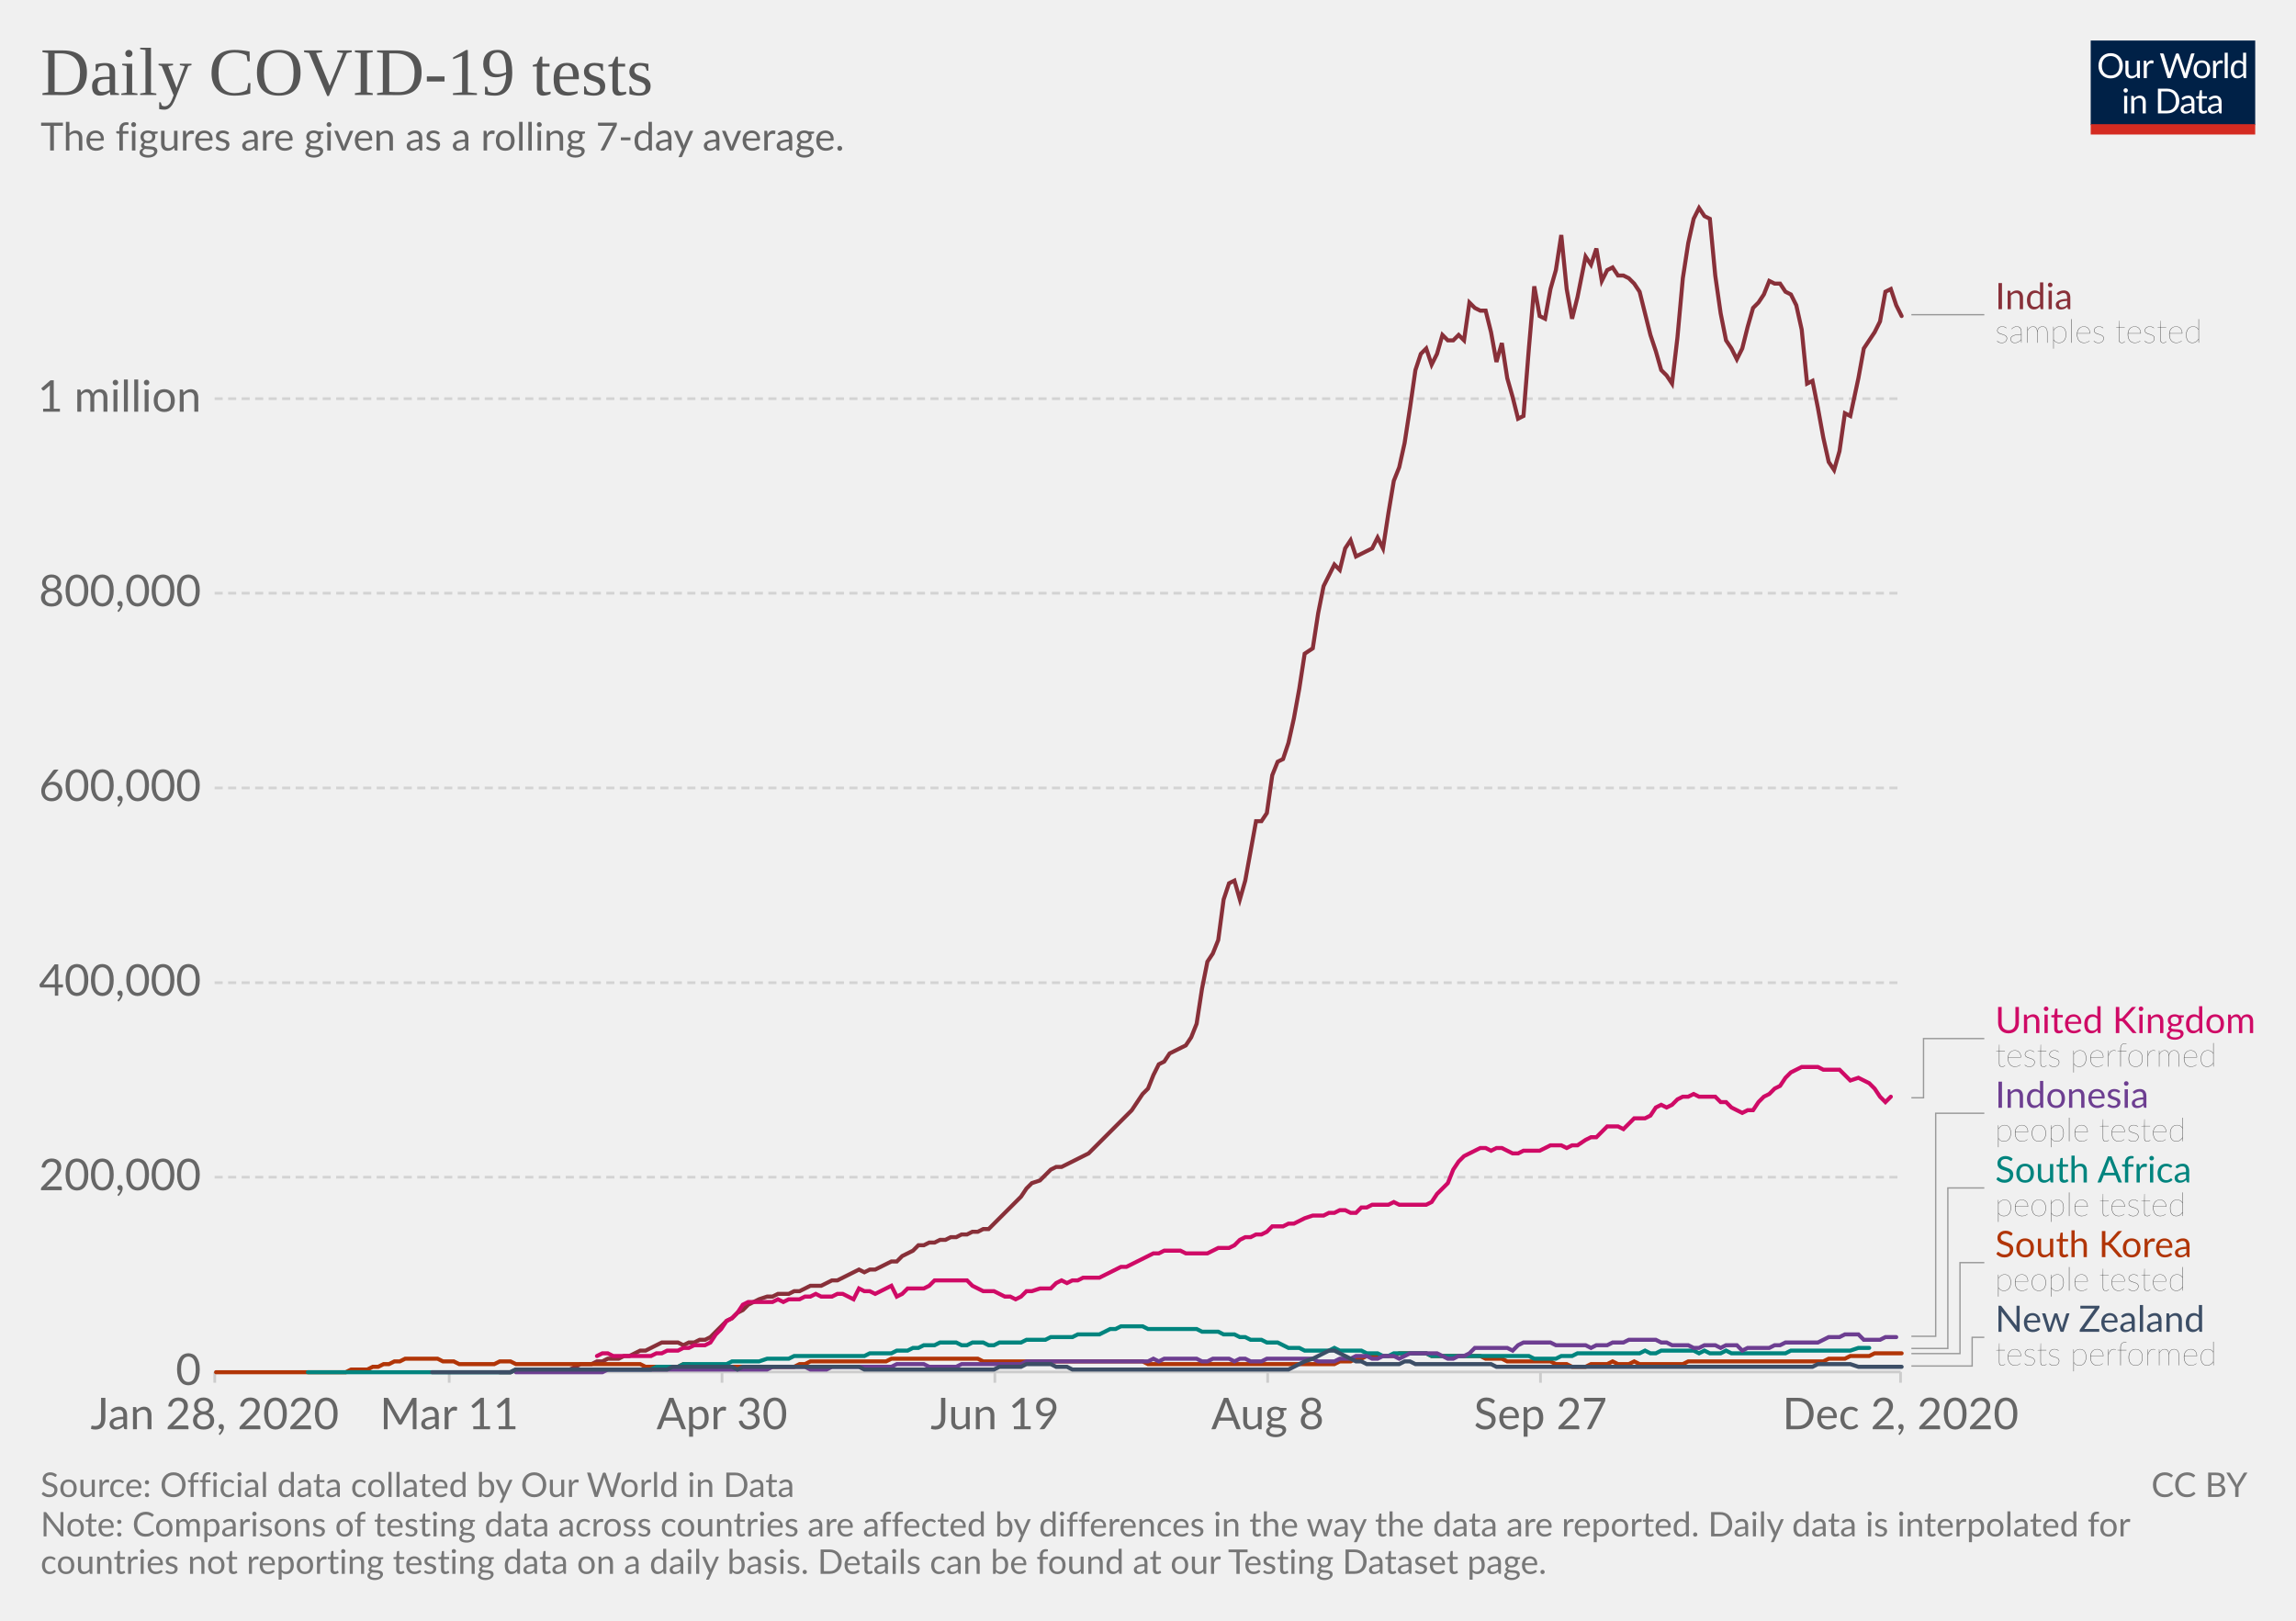
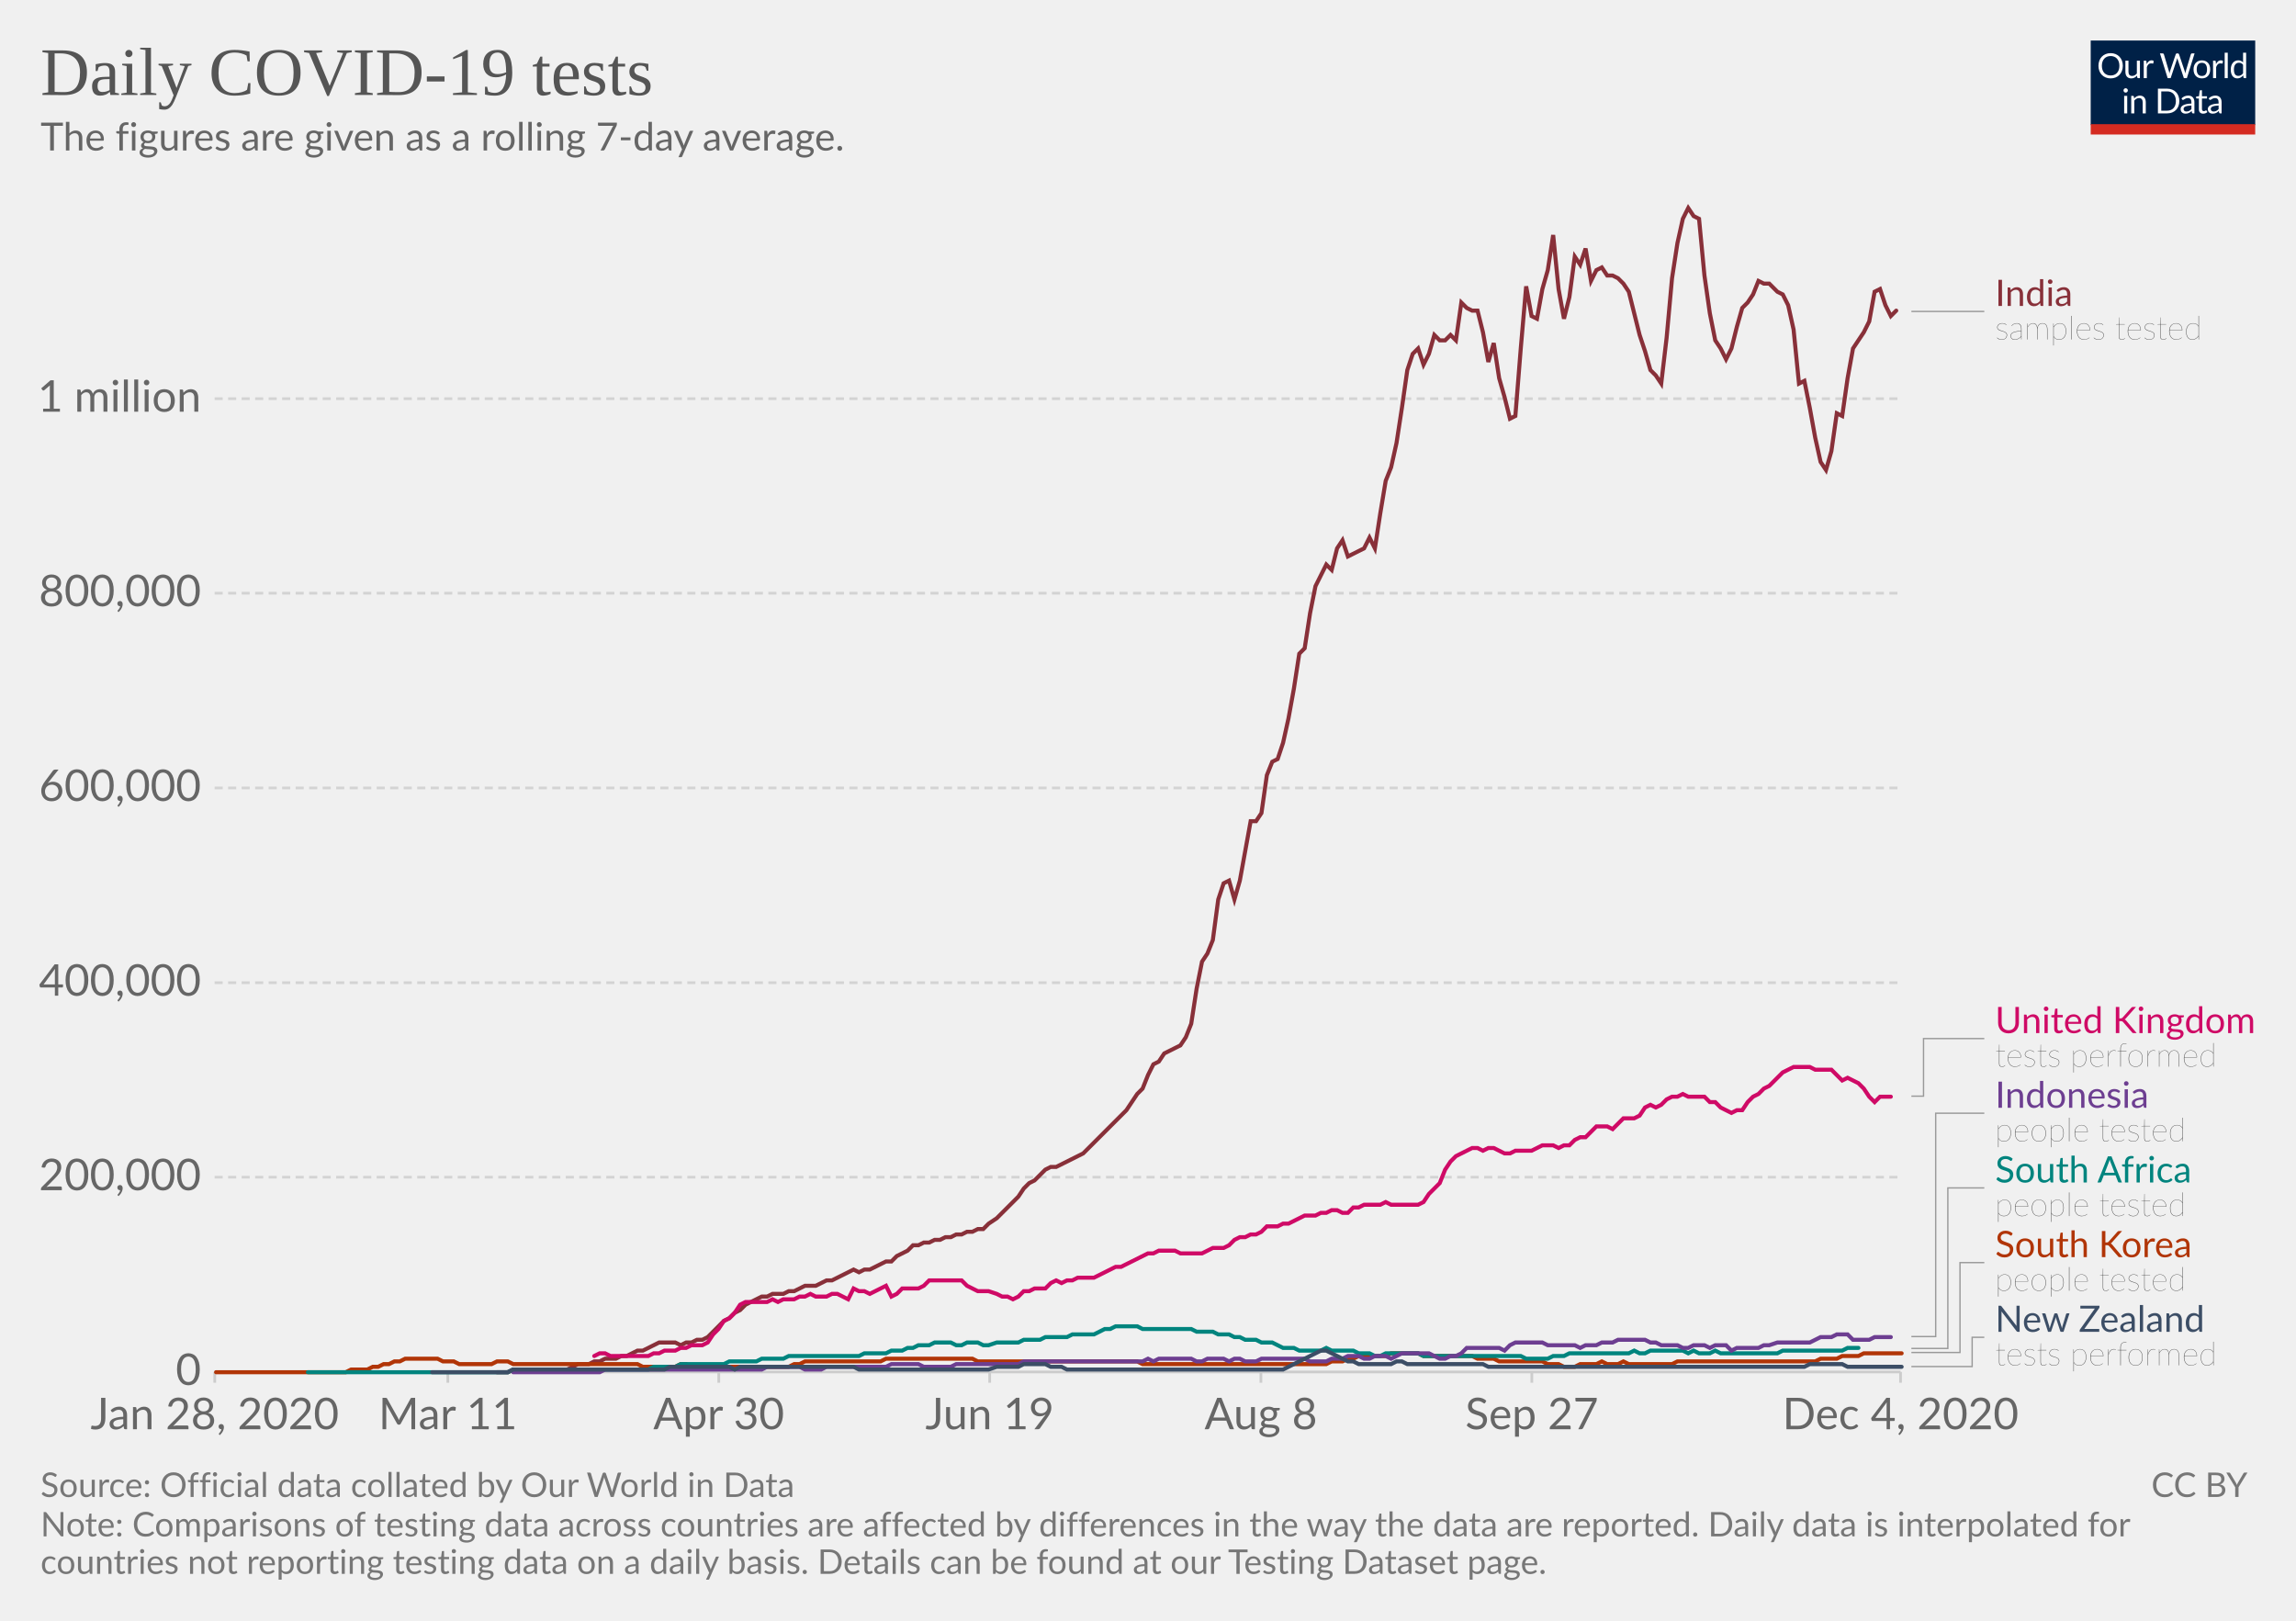
<svg xmlns="http://www.w3.org/2000/svg" version="1.1" style="background-color:#fff;-webkit-font-smoothing:antialiased" width="850" height="600" viewBox="0 0 850 600" font-family="Lato,'Helvetica Neue',Helvetica,Arial,sans-serif" font-size="18" text-rendering="optimizeLegibility">
  <g class="HeaderView">
    <g transform="matrix(.29 0 0 .29 774 15)">
      <svg width="210" height="120" viewBox="0 0 210 120" fill="none">
        <g clip-path="url(#clip0)">
          <path d="M0 0h210v107.89H0V0z" fill="#002147" />
          <path d="M40.98 32.25c0 2.36-.38 4.53-1.12 6.51a14.26 14.26 0 01-8.1 8.4c-1.9.78-4.02 1.17-6.34 1.17a16.6 16.6 0 01-6.33-1.17 14.31 14.31 0 01-8.08-8.4 18.29 18.29 0 01-1.12-6.51c0-2.36.38-4.53 1.12-6.5a14.32 14.32 0 018.07-8.44c1.92-.8 4.03-1.19 6.34-1.19 2.32 0 4.43.4 6.34 1.19 1.92.8 3.56 1.9 4.93 3.34a14.87 14.87 0 013.17 5.1 18.1 18.1 0 011.12 6.5zm-4.38 0c0-1.94-.26-3.68-.8-5.22a10.91 10.91 0 00-2.24-3.89 9.68 9.68 0 00-3.52-2.46 11.95 11.95 0 00-4.62-.86c-1.68 0-3.21.28-4.6.86a9.88 9.88 0 00-3.54 2.46 10.91 10.91 0 00-2.24 3.9c-.53 1.53-.8 3.27-.8 5.2 0 1.94.27 3.68.8 5.22a11.17 11.17 0 002.24 3.9 10.01 10.01 0 003.55 2.44c1.38.56 2.9.83 4.6.83 1.7 0 3.24-.27 4.61-.83a9.8 9.8 0 003.52-2.44 11.17 11.17 0 002.25-3.9c.53-1.54.8-3.28.8-5.21zm26.22-6.54V48H60.5c-.56 0-.9-.27-1.05-.81l-.31-2.4a12.45 12.45 0 01-3.26 2.6c-1.2.64-2.58.96-4.13.96-1.22 0-2.3-.2-3.24-.6a6.52 6.52 0 01-2.33-1.7 7.37 7.37 0 01-1.43-2.67c-.3-1.04-.46-2.2-.46-3.45V25.7h3.91v14.22c0 1.68.38 2.99 1.15 3.91.77.93 1.96 1.39 3.54 1.39 1.16 0 2.24-.27 3.23-.82a10.42 10.42 0 002.8-2.28V25.7h3.91zm8.61 4.47a9.94 9.94 0 012.6-3.56 5.64 5.64 0 013.76-1.3c.47 0 .92.05 1.34.15.44.1.83.27 1.17.49l-.3 2.92c-.09.37-.3.55-.66.55-.2 0-.5-.04-.9-.13a6.21 6.21 0 00-3.24.18c-.54.2-1.03.5-1.47.92-.42.4-.81.9-1.17 1.5-.33.58-.64 1.26-.92 2.02V48H67.7V25.71h2.25c.42 0 .72.08.88.25.16.16.27.44.33.83l.26 3.39zm61.16-13.7L122.75 48h-3.82l-7.99-24.05a21.95 21.95 0 01-.42-1.58 38.36 38.36 0 01-.44 1.58L102.05 48h-3.83L88.4 16.47h3.54c.38 0 .7.1.95.29.26.2.43.43.5.73l6.52 21.9c.1.4.2.83.28 1.28.1.46.2.94.29 1.46l.3-1.46c.12-.47.25-.9.38-1.27l7.41-21.91c.1-.25.26-.48.51-.69.27-.22.58-.33.95-.33h1.23c.38 0 .69.1.92.29.24.2.41.43.53.73l7.4 21.9a28.4 28.4 0 01.68 2.62 29.52 29.52 0 01.52-2.61l6.54-21.91c.07-.27.23-.5.48-.7.27-.21.58-.32.95-.32h3.32zm9.35 8.88c1.63 0 3.1.27 4.4.82a9.43 9.43 0 015.46 5.94c.5 1.4.74 2.98.74 4.73 0 1.76-.25 3.34-.74 4.75a9.43 9.43 0 01-5.46 5.92c-1.3.52-2.77.79-4.4.79-1.64 0-3.12-.27-4.44-.8a9.42 9.42 0 01-3.35-2.3c-.92-1-1.63-2.2-2.13-3.61-.49-1.41-.73-3-.73-4.75s.24-3.33.73-4.73c.5-1.43 1.2-2.64 2.13-3.63a9.4 9.4 0 013.35-2.31c1.32-.55 2.8-.82 4.44-.82zm0 19.89c2.2 0 3.84-.73 4.93-2.2 1.08-1.48 1.63-3.54 1.63-6.18 0-2.66-.55-4.72-1.63-6.2-1.09-1.49-2.73-2.23-4.93-2.23-1.12 0-2.09.2-2.93.57a5.7 5.7 0 00-2.06 1.65 7.5 7.5 0 00-1.24 2.67c-.26 1.04-.4 2.22-.4 3.54 0 2.64.55 4.7 1.64 6.18 1.1 1.47 2.76 2.2 4.99 2.2zm17.97-15.07a9.94 9.94 0 012.6-3.56 5.64 5.64 0 013.76-1.3c.47 0 .91.05 1.34.15.44.1.83.27 1.16.49l-.28 2.92c-.09.37-.31.55-.66.55-.2 0-.5-.04-.9-.13a6.2 6.2 0 00-3.24.18c-.54.2-1.03.5-1.47.92-.43.4-.82.9-1.17 1.5a13.1 13.1 0 00-.92 2.02V48h-3.94V25.71h2.24c.43 0 .72.08.88.25.17.16.28.44.33.83l.27 3.39zm15.04-14.59V48h-3.92V15.6h3.92zm19.55 15.43a6.22 6.22 0 00-2.38-2.05 6.7 6.7 0 00-2.86-.6c-2.07 0-3.66.75-4.77 2.23-1.12 1.48-1.68 3.6-1.68 6.33 0 1.46.13 2.7.38 3.74a7.29 7.29 0 001.1 2.56 4.35 4.35 0 001.78 1.45c.7.3 1.5.46 2.4.46 1.29 0 2.41-.3 3.36-.88a9.6 9.6 0 002.67-2.49V31.02zm3.91-15.43V48h-2.33c-.56 0-.9-.27-1.06-.81l-.35-2.71a12.13 12.13 0 01-3.25 2.77 8.28 8.28 0 01-4.23 1.06 7.31 7.31 0 01-6.14-2.9c-.73-.96-1.3-2.15-1.69-3.57a18.35 18.35 0 01.07-9.48 11.29 11.29 0 011.89-3.7 8.7 8.7 0 017.06-3.34 7.96 7.96 0 016.12 2.62V15.59h3.91zM46.61 70.71V93H42.7V70.71h3.91zm.84-7c0 .39-.08.75-.24 1.09a2.81 2.81 0 01-1.52 1.47 2.67 2.67 0 01-2.16 0 2.9 2.9 0 01-1.45-1.47 2.67 2.67 0 010-2.16c.15-.35.35-.65.6-.9.25-.27.53-.47.85-.62a2.67 2.67 0 012.16 0c.35.15.65.35.9.62.27.25.47.55.62.9.16.34.24.7.24 1.08zm7.97 10.24c.49-.54 1-1.04 1.54-1.48a9.85 9.85 0 013.66-1.84 8.96 8.96 0 015.43.35c.94.4 1.72.97 2.33 1.71a7.36 7.36 0 011.43 2.67c.32 1.04.49 2.19.49 3.45V93h-3.94V78.81c0-1.69-.4-3-1.17-3.92-.76-.93-1.93-1.4-3.5-1.4a6.6 6.6 0 00-3.25.83c-1 .56-1.92 1.31-2.77 2.27V93h-3.94V70.71h2.35c.56 0 .9.28 1.04.82l.3 2.42zm57.7 3.3c0 2.36-.37 4.5-1.11 6.44a14.3 14.3 0 01-3.17 4.98 14.1 14.1 0 01-4.93 3.2c-1.9.76-4.02 1.13-6.33 1.13H85.8V61.47h11.77c2.31 0 4.42.39 6.33 1.15a13.8 13.8 0 018.1 8.18 17.75 17.75 0 011.12 6.45zm-4.37 0c0-1.94-.26-3.67-.8-5.2a10.94 10.94 0 00-2.23-3.87 9.57 9.57 0 00-3.53-2.42 12.23 12.23 0 00-4.61-.83h-7.5v24.62h7.5c1.7 0 3.24-.28 4.61-.84a9.7 9.7 0 003.53-2.4 10.94 10.94 0 002.24-3.87c.53-1.53.8-3.26.8-5.2zm19.8 5.72c-1.8.06-3.34.2-4.62.44-1.26.22-2.3.51-3.1.88-.8.36-1.37.8-1.74 1.3-.35.5-.53 1.05-.53 1.67 0 .58.1 1.1.3 1.52a3 3 0 00.76 1.05c.34.27.73.46 1.17.6.45.11.94.17 1.45.17a7.28 7.28 0 003.5-.81 11.95 11.95 0 002.82-2.2v-4.62zm-12.65-9.11a12.73 12.73 0 013.98-2.66c1.43-.59 3-.88 4.73-.88 1.25 0 2.36.2 3.33.61a6.81 6.81 0 013.94 4.38c.33 1.04.5 2.19.5 3.43V93h-1.74a1.8 1.8 0 01-.88-.18c-.2-.13-.36-.38-.48-.74l-.44-2.12c-.59.55-1.16 1.03-1.72 1.46a9.48 9.48 0 01-3.74 1.7c-.69.15-1.46.23-2.3.23-.87 0-1.69-.12-2.45-.35a5.34 5.34 0 01-3.34-2.93 6.64 6.64 0 01-.49-2.64c0-.88.25-1.72.73-2.53a6.33 6.33 0 012.35-2.17c1.09-.63 2.5-1.15 4.25-1.54 1.75-.41 3.89-.65 6.42-.7v-1.75c0-1.73-.37-3.03-1.12-3.91-.75-.9-1.84-1.34-3.28-1.34-.97 0-1.78.12-2.44.37-.64.23-1.2.5-1.7.81l-1.23.82c-.33.23-.67.35-1 .35-.27 0-.5-.07-.69-.2a2.1 2.1 0 01-.48-.53l-.7-1.25zm27.67 19.5c-1.76 0-3.12-.5-4.07-1.48-.94-.98-1.41-2.4-1.41-4.25V74h-2.68a.9.9 0 01-.6-.2c-.16-.14-.24-.36-.24-.66v-1.56l3.65-.46.9-6.89a.9.9 0 01.29-.52.88.88 0 01.62-.22H142v7.67h6.44V74H142v13.38c0 .94.22 1.63.68 2.09.45.45 1.04.68 1.76.68a3.21 3.21 0 001.85-.53l.55-.35c.16-.12.3-.18.41-.18.2 0 .4.13.55.38l1.15 1.87a7.45 7.45 0 01-2.44 1.5c-.96.35-1.94.52-2.95.52zm19.68-10.4c-1.8.07-3.34.21-4.62.45-1.26.22-2.3.51-3.1.88-.8.36-1.37.8-1.74 1.3-.35.5-.53 1.05-.53 1.67 0 .58.1 1.1.3 1.52.18.42.44.77.76 1.05.34.27.73.46 1.17.6.45.11.94.17 1.45.17a7.3 7.3 0 003.5-.81 12.04 12.04 0 002.82-2.2v-4.62zm-12.65-9.1a12.72 12.72 0 013.99-2.66c1.42-.59 3-.88 4.72-.88 1.25 0 2.36.2 3.33.61a6.81 6.81 0 013.94 4.38c.33 1.04.5 2.19.5 3.43V93h-1.74a1.8 1.8 0 01-.88-.18c-.2-.13-.36-.38-.48-.74l-.44-2.12c-.59.55-1.16 1.03-1.72 1.46a9.48 9.48 0 01-3.74 1.7c-.69.15-1.46.23-2.3.23-.87 0-1.69-.12-2.45-.35a5.33 5.33 0 01-3.34-2.93 6.62 6.62 0 01-.49-2.64c0-.88.25-1.72.73-2.53a6.33 6.33 0 012.35-2.17c1.09-.63 2.5-1.15 4.25-1.54a31.2 31.2 0 016.42-.7v-1.75c0-1.73-.37-3.03-1.12-3.91-.75-.9-1.84-1.34-3.28-1.34-.97 0-1.78.12-2.44.37-.64.23-1.2.5-1.7.81-.46.3-.87.57-1.22.82-.34.23-.68.35-1.02.35-.26 0-.49-.07-.68-.2a1.88 1.88 0 01-.48-.53l-.7-1.25z" fill="#fff" />
          <path fill="#D42B21" d="M0 106.79h210V120H0z" />
        </g>
        <defs>
          <clipPath id="clip0">
            <path fill="#fff" d="M0 0h210v120H0z" />
          </clipPath>
        </defs>
      </svg>
    </g>
    <a href="https://ourworldindata.org/grapher/daily-covid-19-tests-smoothed-7-day?time=earliest..latest" target="_blank" rel="noopener" font-family="&quot;Playfair Display&quot;,Georgia,&quot;Times New Roman&quot;,serif">
      <text font-size="25.2" x="15" y="35.2" fill="#555">
        <tspan x="15" y="35.16">Daily COVID-19 tests</tspan>
      </text>
    </a>
    <text font-size="14.4" x="15" y="55.7" fill="#666">
      <tspan x="15" y="55.72">The figures are given as a rolling 7-day average.</tspan>
    </text>
  </g>
  <g class="LineChart">
    <defs>
      <clipPath id="a">
        <path d="M69.45 0h830v905h-830z" />
      </clipPath>
    </defs>
    <g class="DualAxisView">
      <g class="HorizontalAxis">
-         <path stroke="#ccc" d="M79.5 507.9v4M166.3 507.9v4M267.3 507.9v4M368.3 507.9v4M469.3 507.9v4M570.3 507.9v4M703.6 507.9v4" />
+         <path stroke="#ccc" d="M79.5 507.9v4M165.8 507.9v4M266.1 507.9v4M366.4 507.9v4M466.8 507.9v4M567.1 507.9v4M703.6 507.9v4" />
        <text x="79.5" y="529.1" fill="#666" text-anchor="middle" font-size="16.2">Jan 28, 2020</text>
-         <text x="166.3" y="529.1" fill="#666" text-anchor="middle" font-size="16.2">Mar 11</text>
-         <text x="267.3" y="529.1" fill="#666" text-anchor="middle" font-size="16.2">Apr 30</text>
-         <text x="368.3" y="529.1" fill="#666" text-anchor="middle" font-size="16.2">Jun 19</text>
-         <text x="469.3" y="529.1" fill="#666" text-anchor="middle" font-size="16.2">Aug 8</text>
-         <text x="570.3" y="529.1" fill="#666" text-anchor="middle" font-size="16.2">Sep 27</text>
-         <text x="703.6" y="529.1" fill="#666" text-anchor="middle" font-size="16.2">Dec 2, 2020</text>
+         <text x="165.8" y="529.1" fill="#666" text-anchor="middle" font-size="16.2">Mar 11</text>
+         <text x="266.1" y="529.1" fill="#666" text-anchor="middle" font-size="16.2">Apr 30</text>
+         <text x="366.4" y="529.1" fill="#666" text-anchor="middle" font-size="16.2">Jun 19</text>
+         <text x="466.8" y="529.1" fill="#666" text-anchor="middle" font-size="16.2">Aug 8</text>
+         <text x="567.1" y="529.1" fill="#666" text-anchor="middle" font-size="16.2">Sep 27</text>
+         <text x="703.6" y="529.1" fill="#666" text-anchor="middle" font-size="16.2">Dec 4, 2020</text>
      </g>
      <g class="VerticalAxis" fill="#666" dominant-baseline="middle" text-anchor="end" font-size="16.2">
        <text x="74.45" y="507.9">0</text>
        <text x="74.45" y="435.8">200,000</text>
        <text x="74.45" y="363.8">400,000</text>
        <text x="74.45" y="291.7">600,000</text>
        <text x="74.45" y="219.6">800,000</text>
        <text x="74.45" y="147.6">1 million</text>
      </g>
      <g class="AxisGridLines horizontalLines">
        <path stroke="#ccc" d="M79.45 507.9h624.16" />
        <path stroke="#d3d3d3" stroke-dasharray="3,2" d="M79.45 435.8h624.16M79.45 363.8h624.16M79.45 291.7h624.16M79.45 219.6h624.16M79.45 147.6h624.16" />
      </g>
    </g>
    <g clip-path="url(#a)">
      <g class="LineLabels" cursor="pointer">
        <g class="legendMark">
          <g class="indicator">
-             <path d="M707.61 116.5h13.5v0h13.5" stroke="#999" stroke-width=".5" fill="none" />
+             <path d="M707.61 115.3h13.5v0h13.5" stroke="#999" stroke-width=".5" fill="none" />
          </g>
-           <text font-size="13.5" x="738.6" y="114.5" fill="#883039">
-             <tspan x="738.61" y="114.47">India</tspan>
+           <text font-size="13.5" x="738.6" y="113.3" fill="#883039">
+             <tspan x="738.61" y="113.27">India</tspan>
          </text>
-           <text font-size="12.15" x="738.6" y="126.9" fill="#333" class="textAnnotation" font-weight="lighter">
-             <tspan x="738.61" y="126.89">samples tested</tspan>
+           <text font-size="12.15" x="738.6" y="125.7" fill="#333" class="textAnnotation" font-weight="lighter">
+             <tspan x="738.61" y="125.69">samples tested</tspan>
          </text>
        </g>
        <g class="legendMark">
          <g class="indicator">
-             <path d="M707.61 406.4h4.5v-21.92h22.5" stroke="#999" stroke-width=".5" fill="none" />
+             <path d="M707.61 405.8h4.5v-21.32h22.5" stroke="#999" stroke-width=".5" fill="none" />
          </g>
          <text font-size="13.5" x="738.6" y="382.5" fill="#CF0A66">
            <tspan x="738.61" y="382.45">United Kingdom</tspan>
          </text>
          <text font-size="12.15" x="738.6" y="394.9" fill="#333" class="textAnnotation" font-weight="lighter">
            <tspan x="738.61" y="394.87">tests performed</tspan>
          </text>
        </g>
        <g class="legendMark">
          <g class="indicator">
-             <path d="M707.61 494.7h9v-82.57h18" stroke="#999" stroke-width=".5" fill="none" />
+             <path d="M707.61 494.8h9v-82.68h18" stroke="#999" stroke-width=".5" fill="none" />
          </g>
          <text font-size="13.5" x="738.6" y="410.1" fill="#6D3E91">
            <tspan x="738.61" y="410.1">Indonesia</tspan>
          </text>
          <text font-size="12.15" x="738.6" y="422.5" fill="#333" class="textAnnotation" font-weight="lighter">
            <tspan x="738.61" y="422.52">people tested</tspan>
          </text>
        </g>
        <g class="legendMark">
          <g class="indicator">
-             <path d="M707.61 499.2h13.5v-59.42h13.5" stroke="#999" stroke-width=".5" fill="none" />
+             <path d="M707.61 499.2h13.5v-59.43h13.5" stroke="#999" stroke-width=".5" fill="none" />
          </g>
          <text font-size="13.5" x="738.6" y="437.8" fill="#00847E">
            <tspan x="738.61" y="437.75">South Africa</tspan>
          </text>
          <text font-size="12.15" x="738.6" y="450.2" fill="#333" class="textAnnotation" font-weight="lighter">
            <tspan x="738.61" y="450.17">people tested</tspan>
          </text>
        </g>
        <g class="legendMark">
          <g class="indicator">
-             <path d="M707.61 501.1h18v-33.67h9" stroke="#999" stroke-width=".5" fill="none" />
+             <path d="M707.61 500.7h18v-33.28h9" stroke="#999" stroke-width=".5" fill="none" />
          </g>
          <text font-size="13.5" x="738.6" y="465.4" fill="#B13507">
            <tspan x="738.61" y="465.4">South Korea</tspan>
          </text>
          <text font-size="12.15" x="738.6" y="477.8" fill="#333" class="textAnnotation" font-weight="lighter">
            <tspan x="738.61" y="477.82">people tested</tspan>
          </text>
        </g>
        <g class="legendMark">
          <g class="indicator">
-             <path d="M707.61 505.7h22.5v-10.62h4.5" stroke="#999" stroke-width=".5" fill="none" />
+             <path d="M707.61 505.9h22.5v-10.83h4.5" stroke="#999" stroke-width=".5" fill="none" />
          </g>
-           <text font-size="13.5" x="738.6" y="493.1" fill="#3C4E66">
+           <text font-size="13.5" x="738.6" y="493" fill="#3C4E66">
            <tspan x="738.61" y="493.05">New Zealand</tspan>
          </text>
          <text font-size="12.15" x="738.6" y="505.5" fill="#333" class="textAnnotation" font-weight="lighter">
            <tspan x="738.61" y="505.47">tests performed</tspan>
          </text>
        </g>
      </g>
      <g class="Lines">
        <g class="key-India_0">
-           <path stroke="#883039" stroke-linecap="round" d="M185 508h4l2-1h20l2-1 2-1h4l2-1h2l2-1h4l2-1h2l2-1 2-1h2l2-1 2-1 2-1h6l2 1 2-1h2l2-1h2l2-1 2-2 2-2 2-2 2-1 2-2 2-1 2-2 2-1 2-1 3-1h2l2-1h4l2-1h2l2-1 2-1h4l2-1 2-1h2l2-1 2-1 2-1 2-1 2 1 2-1h2l2-1 2-1 2-1h2l2-2 2-1 2-1 2-2h2l2-1h2l2-1h2l2-1h2l2-1h2l2-1h2l2-1h2l2-2 2-2 2-2 2-2 2-2 2-2 2-3 2-2 3-1 2-2 2-2 2-1h2l2-1 2-1 2-1 2-1 2-1 2-2 2-2 2-2 2-2 2-2 2-2 2-2 2-2 2-3 2-3 2-2 2-5 2-4 2-1 2-3 2-1 2-1 2-1 2-3 2-5 2-13 2-10 2-3 2-5 2-15 2-6 2-1 2 7 2-7 2-11 2-11h2l2-3 2-14 2-5 2-1 2-6 2-9 2-11 2-13 3-2 2-13 2-10 2-4 2-4 2 2 2-8 2-3 2 6 2-1 2-1 2-1 2-4 2 4 2-13 2-12 2-5 2-9 2-13 2-14 2-6 2-2 2 6 2-4 2-7 2 2h2l2-2 2 2 2-14 2 2 2 1h2l2 8 2 11 2-7 2 13 2 7 2 8 2-1 2-25 2-23 2 11 2 1 2-11 2-7 2-13 2 20 2 11 2-8 3-15 2 3 2-6 2 12 2-4 2-1 2 3h2l2 1 2 2 2 3 2 8 2 8 2 6 2 7 2 2 2 3 2-17 2-22 2-13 2-9 2-4 2 3 2 1 2 21 2 14 2 10 2 3 2 4 2-4 2-8 2-7 2-2 2-3 2-5 2 1h2l2 3 2 1 2 4 2 9 2 20 2-1 2 10 2 11 2 9 2 3 2-7 2-14 2 1 3-14 2-11 2-3 2-3 2-4 2-11 2-1 2 6 2 4" fill="none" stroke-width="1.5" />
+           <path stroke="#883039" stroke-linecap="round" d="M184 508h4l2-1h20l2-1 2-1h4l2-1h2l2-1h4l2-1h2l2-1 2-1h2l2-1 2-1 2-1h6l2 1 2-1h2l2-1h2l2-1 2-2 2-2 2-2 2-1 2-2 2-1 2-2 2-1 2-1 2-1h2l2-1h4l2-1h2l2-1 2-1h4l2-1 2-1h2l2-1 2-1 2-1 2-1 2 1 2-1h2l2-1 2-1 2-1h2l2-2 2-1 2-1 2-2h2l2-1h2l2-1h2l2-1h2l2-1h2l2-1h2l2-1h2l2-2 3-2 2-2 2-2 2-2 2-2 2-3 2-2 2-1 2-2 2-2 2-1h2l2-1 2-1 2-1 2-1 2-1 2-2 2-2 2-2 2-2 2-2 2-2 2-2 2-2 2-3 2-3 2-2 2-5 2-4 2-1 2-3 2-1 2-1 2-1 2-3 2-5 2-13 2-10 2-3 2-5 2-15 2-6 2-1 2 7 2-7 2-11 2-11h2l2-3 2-14 2-5 2-1 2-6 2-9 2-11 2-13 2-2 2-13 2-10 2-4 2-4 2 2 2-8 2-3 2 6 2-1 2-1 2-1 2-4 2 4 2-13 2-12 2-5 2-9 2-13 2-14 2-6 2-2 2 6 2-4 2-7 2 2h2l2-2 2 2 2-14 2 2 2 1h2l2 8 2 11 2-7 2 13 2 7 2 8 2-1 2-25 2-23 2 11 2 1 2-11 2-7 2-13 2 20 2 11 2-8 2-15 2 3 2-6 2 12 2-4 2-1 2 3h2l2 1 2 2 2 3 2 8 2 8 2 6 2 7 2 2 2 3 2-17 2-22 2-13 2-9 2-4 2 3 2 1 2 21 2 14 2 10 2 3 2 4 2-4 2-8 2-7 2-2 2-3 2-5 2 1h2l3 3 2 1 2 4 2 9 2 20 2-1 2 10 2 11 2 9 2 3 2-7 2-14 2 1 2-14 2-11 2-3 2-3 2-4 2-11 2-1 2 6 2 4 2-2" fill="none" stroke-width="1.5" />
        </g>
        <g class="key-United-Kingdom_0">
-           <path stroke="#CF0A66" stroke-linecap="round" d="M221 502l2-1h2l2 1h14l2-1h2l2-1h4l2-1h2l2-1h4l2-1 2-3 2-2 2-3 2-1 2-2 2-3 2-1h9l2-1 2 1 2-1h4l2-1h2l2-1 2 1h4l2-1h2l2 1 2 1 2-4 2 1h2l2 1 2-1 2-1 2-1 2 4 2-1 2-2h6l2-1 2-2h12l2 2 2 1 2 1h4l2 1 2 1h2l2 1 2-1 2-2h2l3-1h4l2-2 2-1 2 1 2-1h2l2-1h6l2-1 2-1 2-1 2-1h2l2-1 2-1 2-1 2-1 2-1h2l2-1h6l2 1h8l2-1 2-1h4l2-1 2-2 2-1h2l2-1h2l2-1 2-2h4l2-1h2l2-1 2-1 3-1h4l2-1h2l2-1h2l2 1h2l2-2h2l2-1h6l2-1 2 1h10l2-1 2-3 2-2 2-2 2-5 2-3 2-2 2-1 2-1 2-1h2l2 1 2-1h2l2 1 2 1h2l2-1h6l2-1 2-1h4l2 1 2-1h2l3-2 2-1h2l2-2 2-2h4l2 1 2-2 2-2h4l2-1 2-3 2-1 2 1 2-1 2-2 2-1h2l2-1 2 1h6l2 2h2l2 2 2 1 2 1 2-1h2l2-3 2-2 2-1 2-2 2-1 2-3 2-2 2-1 2-1h6l2 1h6l2 2 2 2 3-1 2 1 2 1 2 2 2 3 2 2 2-2" fill="none" stroke-width="1.5" />
+           <path stroke="#CF0A66" stroke-linecap="round" d="M220 502l2-1h2l2 1h14l2-1h2l2-1h4l2-1h2l2-1h4l2-1 2-3 2-2 2-3 2-1 2-2 2-3 2-1h8l2-1 2 1 2-1h4l2-1h2l2-1 2 1h4l2-1h2l2 1 2 1 2-4 2 1h2l2 1 2-1 2-1 2-1 2 4 2-1 2-2h6l2-1 2-2h12l2 2 2 1 2 1h4l3 1 2 1h2l2 1 2-1 2-2h2l2-1h4l2-2 2-1 2 1 2-1h2l2-1h6l2-1 2-1 2-1 2-1h2l2-1 2-1 2-1 2-1 2-1h2l2-1h6l2 1h8l2-1 2-1h4l2-1 2-2 2-1h2l2-1h2l2-1 2-2h4l2-1h2l2-1 2-1 2-1h4l2-1h2l2-1h2l2 1h2l2-2h2l2-1h6l2-1 2 1h10l2-1 2-3 2-2 2-2 2-5 2-3 2-2 2-1 2-1 2-1h2l2 1 2-1h2l2 1 2 1h2l2-1h6l2-1 2-1h4l2 1 2-1h2l2-2 2-1h2l2-2 2-2h4l2 1 2-2 2-2h4l2-1 2-3 2-1 2 1 2-1 2-2 2-1h2l2-1 2 1h6l2 2h2l2 2 2 1 2 1 2-1h2l2-3 2-2 2-1 2-2 2-1 3-3 2-2 2-1 2-1h6l2 1h6l2 2 2 2 2-1 2 1 2 1 2 2 2 3 2 2 2-2h4" fill="none" stroke-width="1.5" />
        </g>
        <g class="key-South-Korea_0">
-           <path stroke="#B13507" stroke-linecap="round" d="M80 508h48l2-1h6l2-1h2l2-1h2l2-1h2l2-1h12l2 1h4l2 1h13l2-1h4l2 1h46l2 1h12l2-1h2l2 1h37l2-1h2l2-1h28l2-1h32l2 1h59l2 1h69l2-1h4l2-1h2l2-1h10l2-1h10l2 1h18l2 1h6l2 1h16l2 1h4l2 1h5l2-1h6l2-1 2 1h4l2-1 2 1h16l2-1h50l2-1h6l2-1h7l2-1h10" fill="none" stroke-width="1.5" />
+           <path stroke="#B13507" stroke-linecap="round" d="M80 508h48l2-1h6l2-1h2l2-1h2l2-1h2l2-1h12l2 1h4l2 1h12l2-1h4l2 1h46l2 1h12l2-1h2l2 1h36l2-1h2l2-1h28l2-1h32l2 1h59l2 1h68l2-1h4l2-1h2l2-1h10l2-1h10l2 1h18l2 1h6l2 1h16l2 1h4l2 1h4l2-1h6l2-1 2 1h4l2-1 2 1h16l2-1h51l2-1h6l2-1h6l2-1h14" fill="none" stroke-width="1.5" />
        </g>
        <g class="key-South-Africa_0">
-           <path stroke="#00847E" stroke-linecap="round" d="M114 508h75l2-1h50l2-1h8l2-1h16l2-1h10l3-1h8l2-1h26l2-1h8l2-1h4l2-1h2l2-1h4l2-1h6l2 1h2l2-1h4l2 1h2l2-1h8l2-1h7l2-1h8l2-1h8l2-1 2-1h2l2-1h8l2 1h18l2 1h6l2 1h4l2 1h2l2 1h4l2 1h4l2 1 2 1h4l2 1h9l2-1 2 1h8l2 1h4l2 1h2l2-1h12l2 1h36l2 1h8l2-1h4l2-1h23l2-1 2 1h2l2-1h12l2 1 2-1 2 1h4l2-1 2 1h20l2-1h22l3-1h4" fill="none" stroke-width="1.5" />
+           <path stroke="#00847E" stroke-linecap="round" d="M114 508h74l2-1h50l2-1h8l2-1h16l2-1h10l2-1h8l2-1h26l2-1h8l2-1h4l2-1h2l2-1h4l2-1h6l2 1h2l2-1h4l2 1h2l3-1h8l2-1h6l2-1h8l2-1h8l2-1 2-1h2l2-1h8l2 1h18l2 1h6l2 1h4l2 1h2l2 1h4l2 1h4l2 1 2 1h4l2 1h8l2-1 2 1h8l2 1h4l2 1h2l2-1h12l2 1h36l2 1h8l2-1h4l2-1h22l2-1 2 1h2l2-1h12l2 1 2-1 2 1h4l2-1 2 1h21l2-1h22l2-1h4" fill="none" stroke-width="1.5" />
        </g>
        <g class="key-Indonesia_0">
-           <path stroke="#6D3E91" stroke-linecap="round" d="M191 508h32l2-1h59l2-1h12l2 1h6l2-1h22l2-1h10l2 1h10l2-1h22l2-1h45l2-1 2 1 2-1h12l2 1h2l2-1h6l2 1 2-1h2l2 1h4l2-1h17l2 1h6l2-1h4l2-1h4l2 1h2l2-1h4l2 1 2-1 2-1h10l2 1 2 1h2l2-1h2l2-1 2-2h12l2 1 2-2 2-1h10l2 1h11l2 1 2-1h4l2-1h4l2-1h10l2 1h2l2 1h6l2 1h2l2-1h4l2 1 2-1h4l2 2 2-1h8l2-1h2l2-1h12l2-1 2-1h4l2-1h5l2 2h6l2-1h4" fill="none" stroke-width="1.5" />
+           <path stroke="#6D3E91" stroke-linecap="round" d="M190 508h32l2-1h58l2-1h12l2 1h6l2-1h22l2-1h10l2 1h10l2-1h23l2-1h44l2-1 2 1 2-1h12l2 1h2l2-1h6l2 1 2-1h2l2 1h4l2-1h16l2 1h6l2-1h4l2-1h4l2 1h2l2-1h4l2 1 2-1 2-1h10l2 1 2 1h2l2-1h2l2-1 2-2h12l2 1 2-2 2-1h10l2 1h10l2 1 2-1h4l2-1h4l2-1h10l2 1h2l2 1h6l2 1h2l2-1h4l2 1 2-1h4l2 2 2-1h8l2-1h2l3-1h12l2-1 2-1h4l2-1h4l2 2h6l2-1h6" fill="none" stroke-width="1.5" />
        </g>
        <g class="key-New-Zealand_0">
-           <path stroke="#3C4E66" stroke-linecap="round" d="M160 508h29l2-1h56l2-1h22l2 1 2-1h43l2 1h48l2-1h8l2-1h9l2 1h4l2 1h80l2-1 2-1 2-1 3-1 2-1 2-1 2-1h2l2 1 2 1 2 1 2 1h2l2 1h12l2-1h2l2 1h28l2 1h117l2-1h12l3 1h16" fill="none" stroke-width="1.5" />
+           <path stroke="#3C4E66" stroke-linecap="round" d="M160 508h28l2-1h56l2-1h22l2 1 2-1h42l2 1h48l3-1h8l2-1h8l2 1h4l2 1h80l2-1 2-1 2-1 2-1 2-1 2-1 2-1h2l2 1 2 1 2 1 2 1h2l2 1h12l2-1h2l2 1h28l2 1h117l2-1h12l2 1h20" fill="none" stroke-width="1.5" />
        </g>
      </g>
    </g>
  </g>
  <g class="SourcesFooter" fill="#777">
    <g class="clickable" fill="#777">
      <text font-size="12.6" x="15" y="554.2">
        <tspan x="15" y="554.18">Source: Official data collated by Our World in Data</tspan>
      </text>
    </g>
    <text font-size="12.6" x="15" y="568.8">
      <tspan x="15" y="568.78">Note: Comparisons of testing data across countries are affected by differences in the way the data are reported. Daily data is interpolated for</tspan>
      <tspan x="15" y="582.64">countries not reporting testing data on a daily basis. Details can be found at our Testing Dataset page.</tspan>
    </text>
    <text font-size="12.6" x="796.4" y="554.2">
      <tspan x="796.44" y="554.18">
        <a class="cclogo" href="http://creativecommons.org/licenses/by/4.0/deed.en_US" target="_blank" fill="#777">CC BY</a>
      </tspan>
    </text>
  </g>
</svg>
